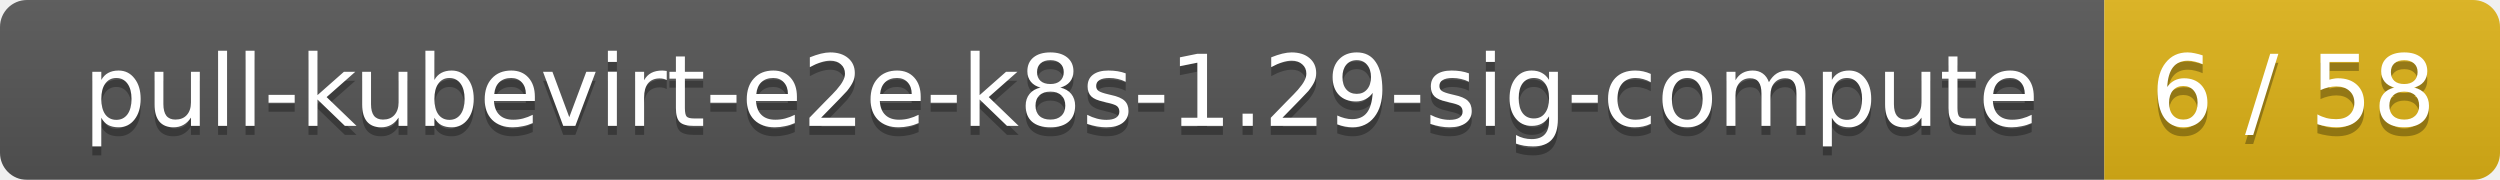
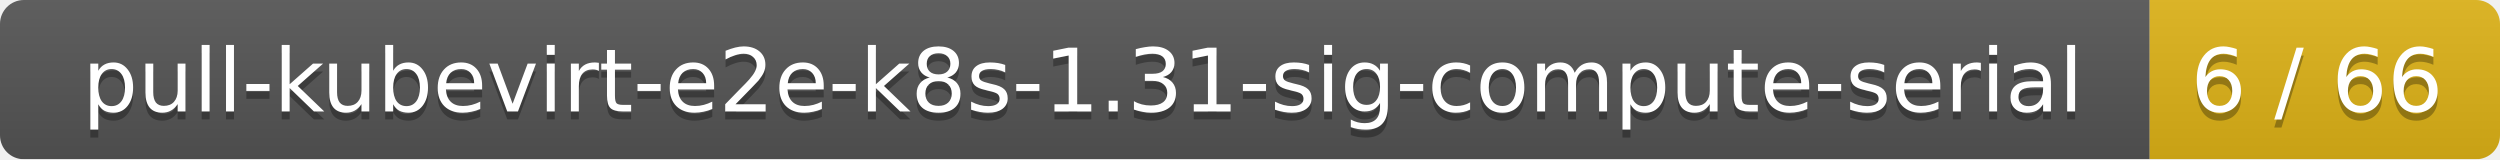
- <svg xmlns="http://www.w3.org/2000/svg" width="278" height="20">
+ <svg xmlns="http://www.w3.org/2000/svg" width="314" height="20">
  <linearGradient id="smooth" x2="0" y2="100%">
    <stop offset="0" stop-color="#bbb" stop-opacity=".1" />
    <stop offset="1" stop-opacity=".1" />
  </linearGradient>
  <mask id="round">
-     <rect width="278" height="20" rx="3" fill="#fff" />
+     <rect width="314" height="20" rx="3" fill="#fff" />
  </mask>
  <g mask="url(#round)">
-     <rect width="234" height="20" fill="#555" />
-     <rect x="234" width="44" height="20" fill="#dfb317" />
-     <rect width="278" height="20" fill="url(#smooth)" />
+     <rect width="270" height="20" fill="#555" />
+     <rect x="270" width="44" height="20" fill="#dfb317" />
+     <rect width="314" height="20" fill="url(#smooth)" />
  </g>
  <g fill="#fff" text-anchor="middle" font-family="DejaVu Sans,Verdana,Geneva,sans-serif" font-size="11">
-     <text x="118" y="15" fill="#010101" fill-opacity=".3">pull-kubevirt-e2e-k8s-1.29-sig-compute</text>
-     <text x="118" y="14">pull-kubevirt-e2e-k8s-1.29-sig-compute</text>
-     <text x="255" y="15" fill="#010101" fill-opacity=".3">6 / 58</text>
-     <text x="255" y="14">6 / 58</text>
+     <text x="136" y="15" fill="#010101" fill-opacity=".3">pull-kubevirt-e2e-k8s-1.31-sig-compute-serial</text>
+     <text x="136" y="14">pull-kubevirt-e2e-k8s-1.31-sig-compute-serial</text>
+     <text x="291" y="15" fill="#010101" fill-opacity=".3">6 / 66</text>
+     <text x="291" y="14">6 / 66</text>
  </g>
</svg>
